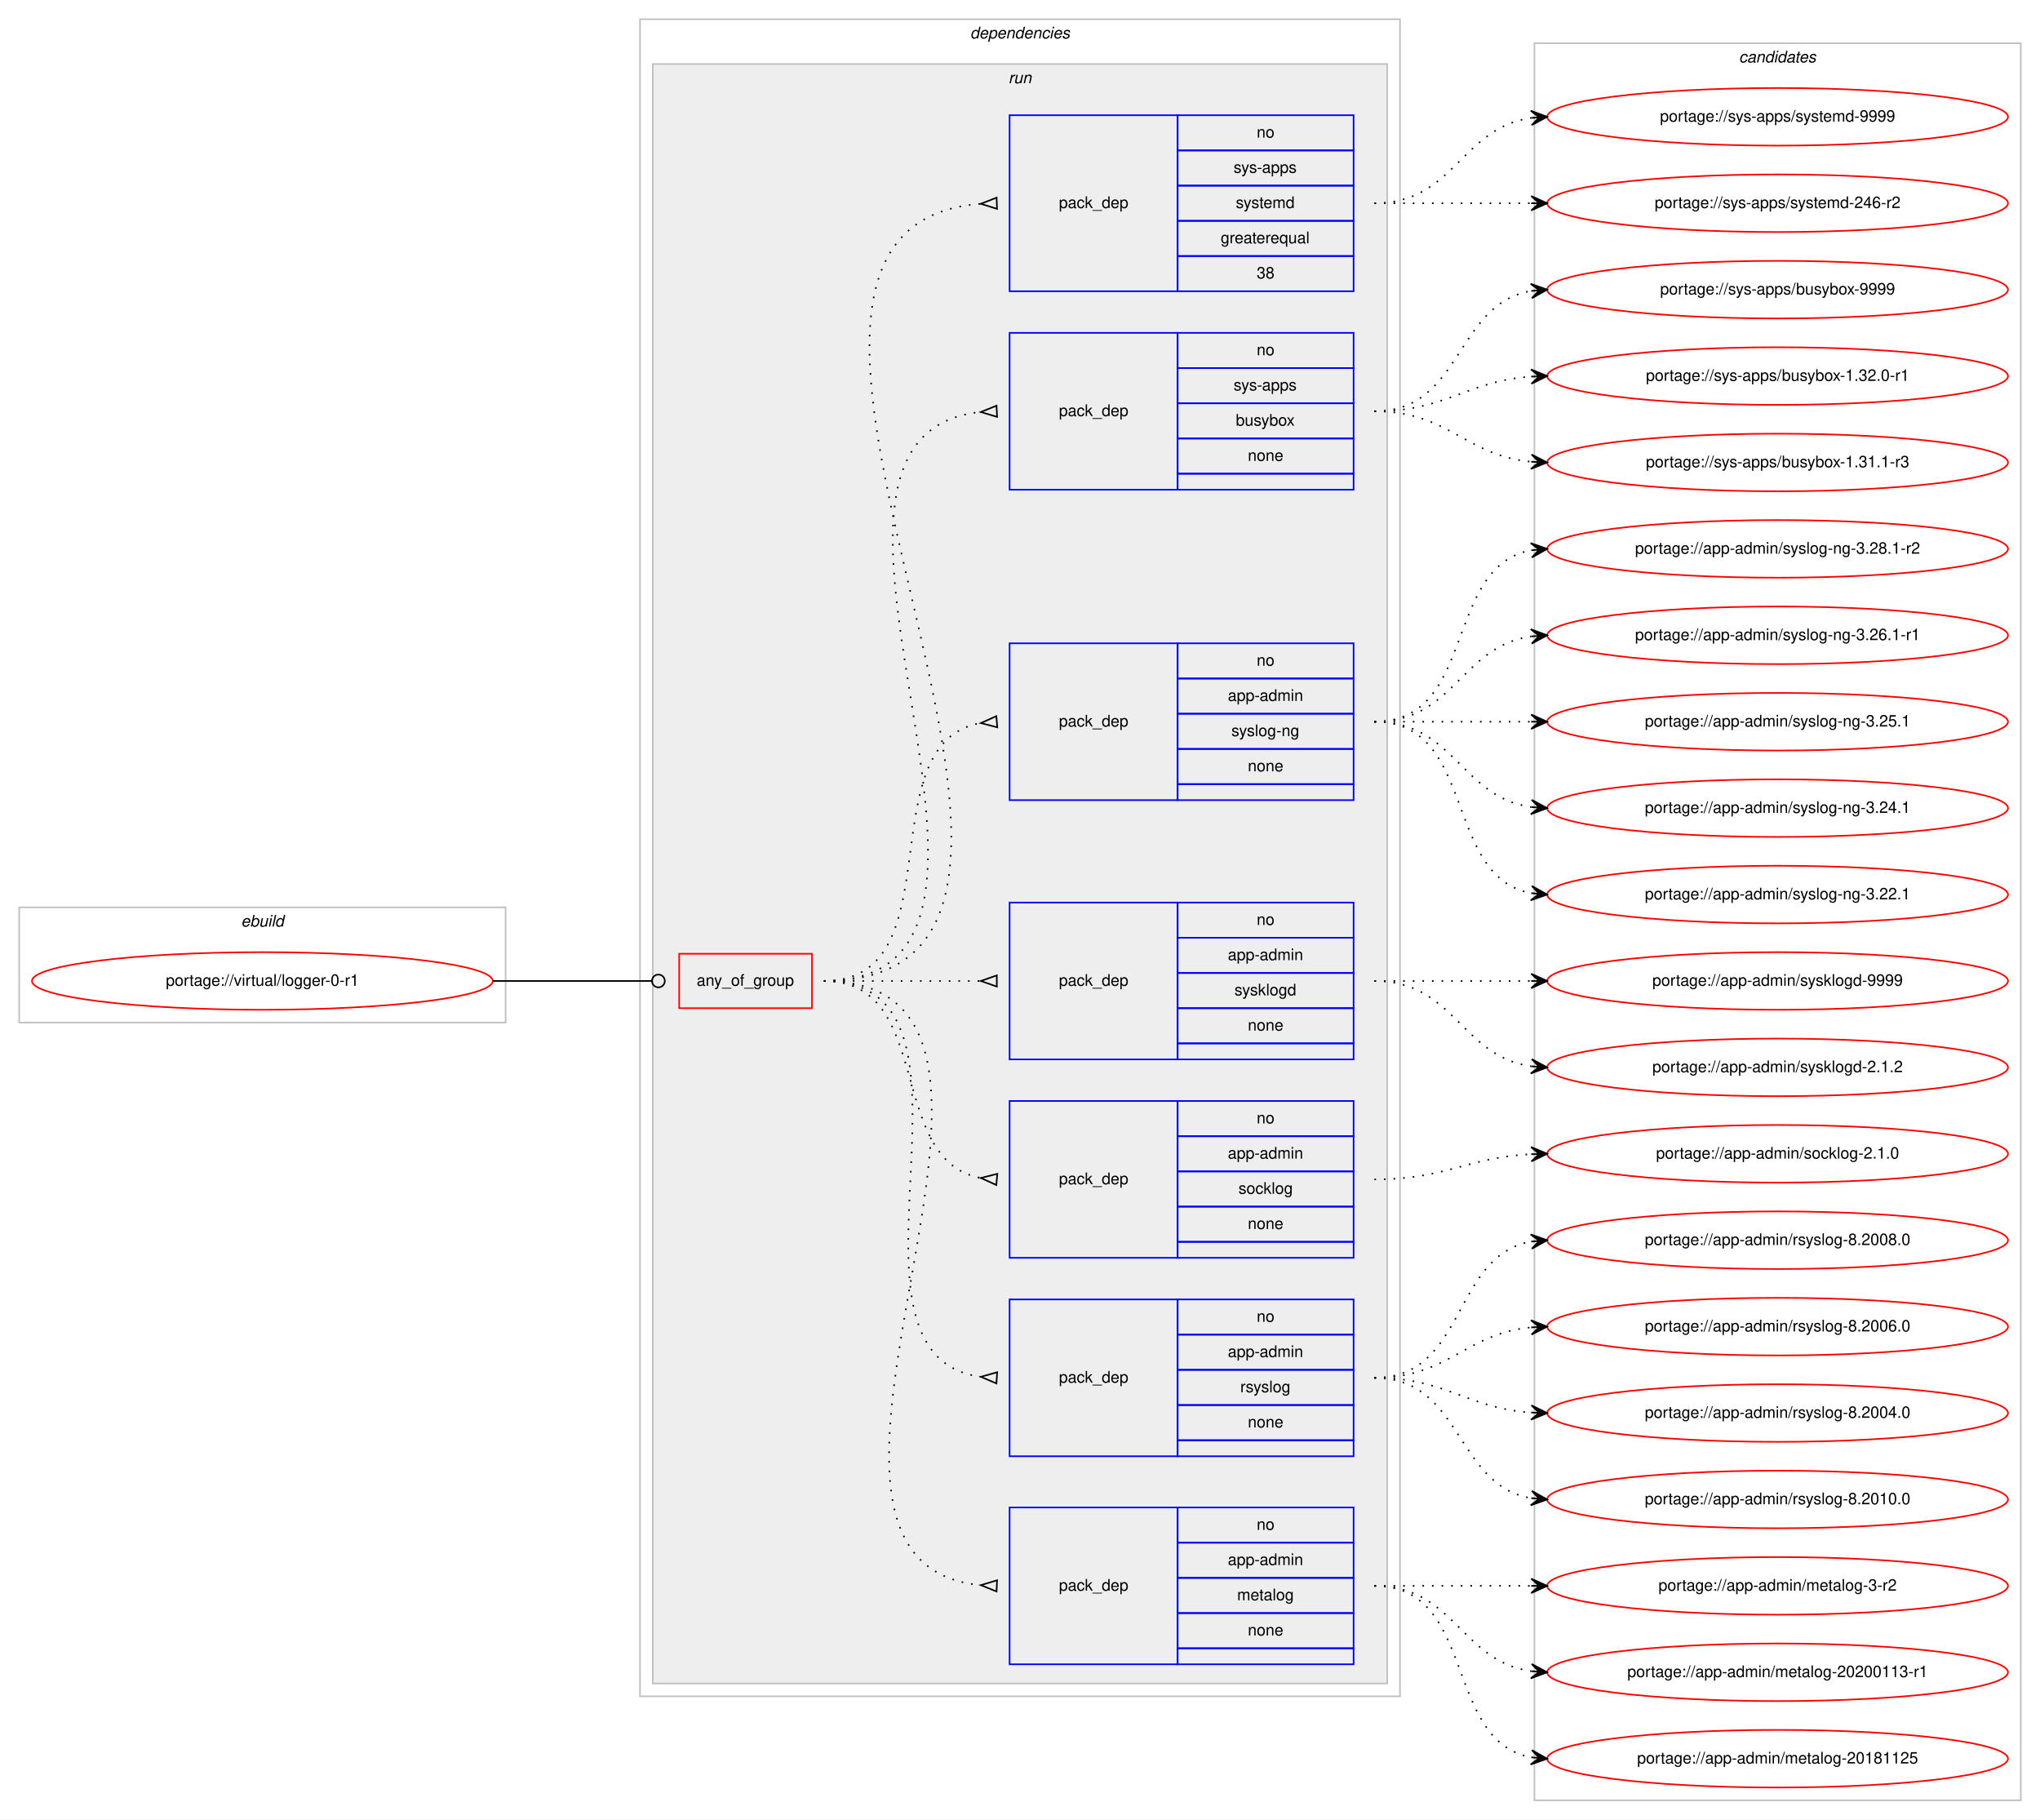
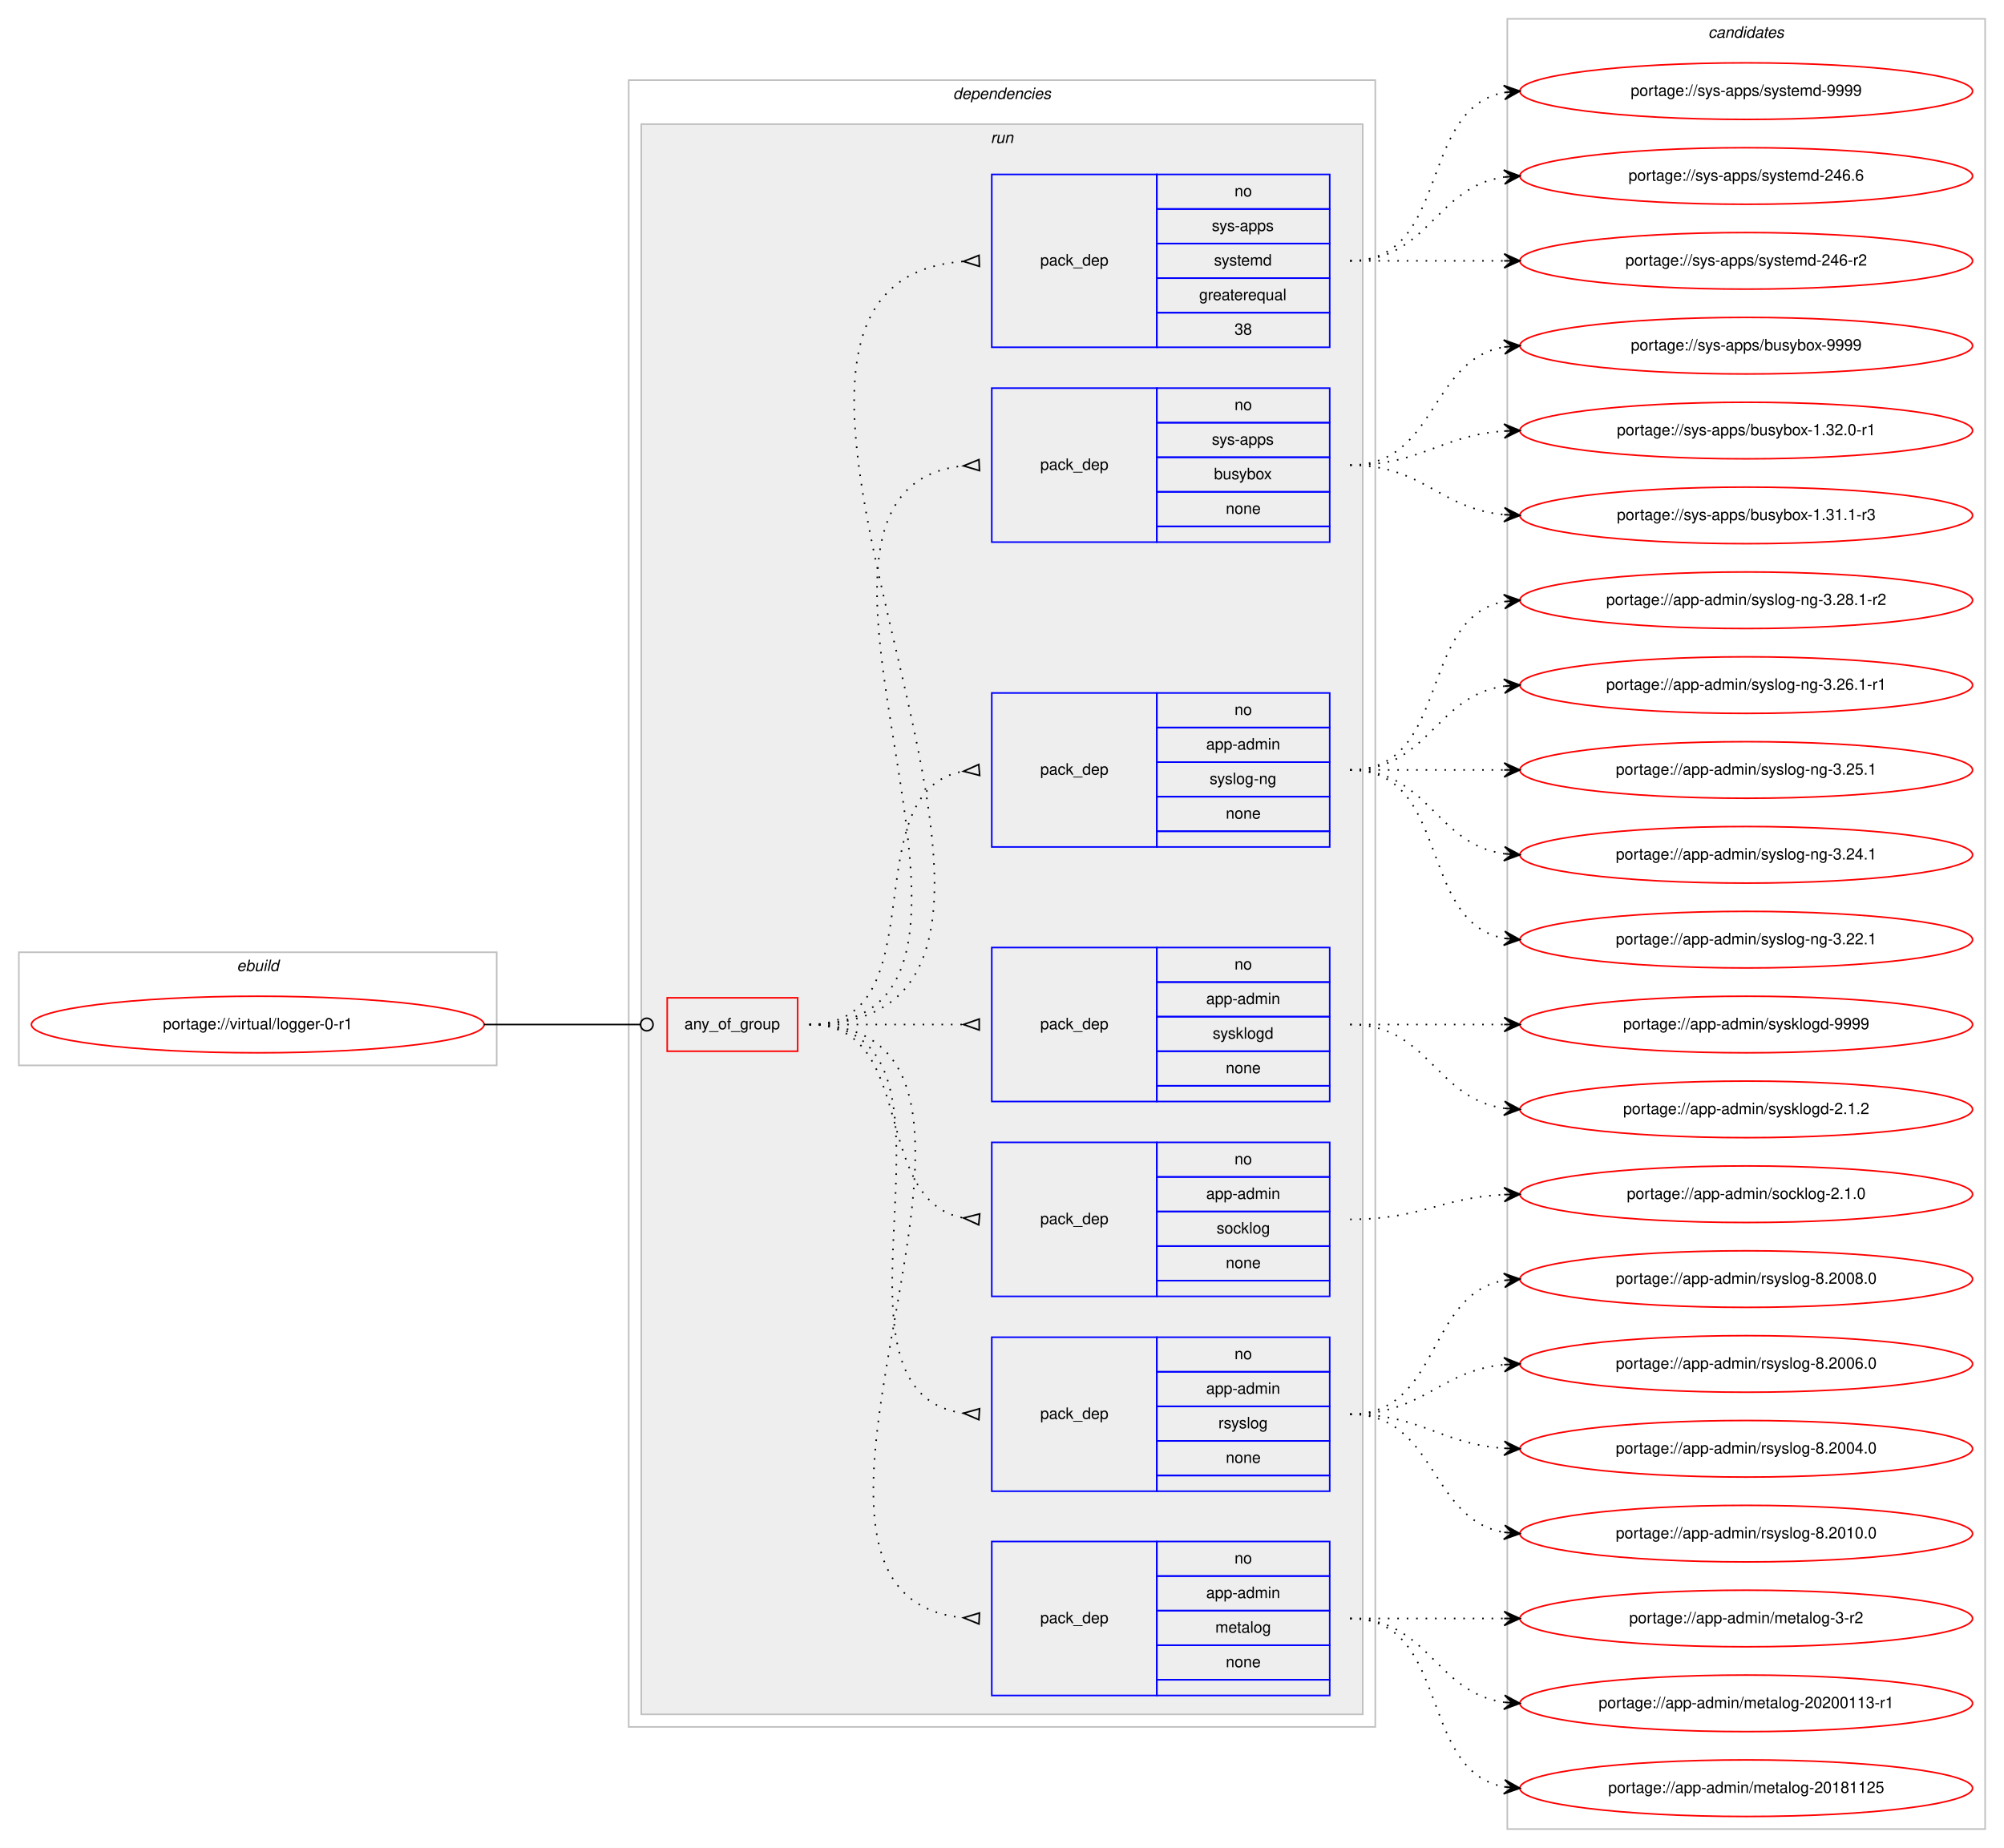
- <svg xmlns="http://www.w3.org/2000/svg" xmlns:xlink="http://www.w3.org/1999/xlink" width="1275pt" height="1137pt" viewBox="0.00 0.00 1275.00 1137.00">
-   <g id="graph0" class="graph" transform="scale(1 1) rotate(0) translate(4 1133)">
-     <polygon fill="#ffffff" stroke="transparent" points="-4,4 -4,-1133 1271,-1133 1271,4 -4,4" />
+ <svg xmlns="http://www.w3.org/2000/svg" xmlns:xlink="http://www.w3.org/1999/xlink" width="1275pt" height="1176pt" viewBox="0.00 0.00 1275.00 1176.00">
+   <g id="graph0" class="graph" transform="scale(1 1) rotate(0) translate(4 1172)">
+     <polygon fill="#ffffff" stroke="transparent" points="-4,4 -4,-1172 1271,-1172 1271,4 -4,4" />
    <g id="clust1" class="cluster">
      <polygon fill="none" stroke="#c0c0c0" points="8,-494 8,-566 312,-566 312,-494 8,-494" />
      <text text-anchor="start" x="146.663" y="-554" font-family="Helvetica,sans-Serif" font-style="italic" font-size="10.00" fill="#000000">ebuild</text>
    </g>
    <g id="clust2" class="cluster">
      <polygon fill="none" stroke="#c0c0c0" points="396,-73 396,-1121 871,-1121 871,-73 396,-73" />
      <text text-anchor="start" x="602.375" y="-1109" font-family="Helvetica,sans-Serif" font-style="italic" font-size="10.00" fill="#000000">dependencies</text>
    </g>
    <g id="clust5" class="cluster">
      <polygon fill="#eeeeee" stroke="#c0c0c0" points="404,-81 404,-1093 863,-1093 863,-81 404,-81" />
      <text text-anchor="start" x="626.277" y="-1081" font-family="Helvetica,sans-Serif" font-style="italic" font-size="10.00" fill="#000000">run</text>
    </g>
    <g id="clust14" class="cluster">
-       <polygon fill="none" stroke="#c0c0c0" points="955,-8 955,-1106 1259,-1106 1259,-8 955,-8" />
-       <text text-anchor="start" x="1082.824" y="-1094" font-family="Helvetica,sans-Serif" font-style="italic" font-size="10.00" fill="#000000">candidates</text>
+       <polygon fill="none" stroke="#c0c0c0" points="955,-8 955,-1160 1259,-1160 1259,-8 955,-8" />
+       <text text-anchor="start" x="1082.824" y="-1148" font-family="Helvetica,sans-Serif" font-style="italic" font-size="10.00" fill="#000000">candidates</text>
    </g>
    <g id="node1" class="node">
      <g id="a_node1">
        <a xlink:href="../virtual/logger-0-r1.svg" xlink:title="portage://virtual/logger-0-r1">
          <ellipse fill="none" stroke="#ff0000" cx="160" cy="-520" rx="144" ry="18" />
          <text text-anchor="middle" x="160" y="-517" font-family="Helvetica,sans-Serif" font-size="10.00" fill="#000000">portage://virtual/logger-0-r1</text>
        </a>
      </g>
    </g>
    <g id="node2" class="node">
      <polygon fill="none" stroke="#ff0000" points="420.5,-503 420.5,-537 503.5,-537 503.5,-503 420.5,-503" />
      <text text-anchor="start" x="431.43" y="-517" font-family="Helvetica,sans-Serif" font-size="10.00" fill="#000000">any_of_group</text>
    </g>
    <g id="edge8" class="edge">
      <path fill="none" stroke="#000000" d="M304,-520C348.978,-520 362.2,-520 403.456,-520" />
      <ellipse fill="none" stroke="#000000" cx="407.5" cy="-520" rx="4" ry="4" />
    </g>
    <g id="node3" class="node">
      <polygon fill="none" stroke="#0000ff" points="627,-93 627,-191 732,-191 732,-93 627,-93" />
      <text text-anchor="start" x="657.823" y="-139" font-family="Helvetica,sans-Serif" font-size="10.00" fill="#000000">pack_dep</text>
      <polygon fill="none" stroke="#0000ff" points="732,-169 732,-191 842,-191 842,-169 732,-169" />
      <text text-anchor="start" x="781.441" y="-177" font-family="Helvetica,sans-Serif" font-size="10.00" fill="#000000">no</text>
      <polygon fill="none" stroke="#0000ff" points="732,-147 732,-169 842,-169 842,-147 732,-147" />
      <text text-anchor="start" x="763.385" y="-155" font-family="Helvetica,sans-Serif" font-size="10.00" fill="#000000">app-admin</text>
      <polygon fill="none" stroke="#0000ff" points="732,-125 732,-147 842,-147 842,-125 732,-125" />
      <text text-anchor="start" x="769.218" y="-133" font-family="Helvetica,sans-Serif" font-size="10.00" fill="#000000">metalog</text>
      <polygon fill="none" stroke="#0000ff" points="732,-103 732,-125 842,-125 842,-103 732,-103" />
      <text text-anchor="start" x="775.882" y="-111" font-family="Helvetica,sans-Serif" font-size="10.00" fill="#000000">none</text>
      <polygon fill="none" stroke="#0000ff" points="732,-93 732,-103 842,-103 842,-93 732,-93" />
    </g>
    <g id="edge1" class="edge">
      <path fill="none" stroke="#000000" stroke-dasharray="1,5" d="M511,-520C682.139,-520 454.005,-157.345 608.768,-142.47" />
      <polygon fill="none" stroke="#000000" points="619.161,-145.496 609.011,-142.459 618.839,-138.504 619.161,-145.496" />
    </g>
    <g id="node4" class="node">
      <polygon fill="none" stroke="#0000ff" points="627,-223 627,-321 732,-321 732,-223 627,-223" />
      <text text-anchor="start" x="657.823" y="-269" font-family="Helvetica,sans-Serif" font-size="10.00" fill="#000000">pack_dep</text>
      <polygon fill="none" stroke="#0000ff" points="732,-299 732,-321 842,-321 842,-299 732,-299" />
      <text text-anchor="start" x="781.441" y="-307" font-family="Helvetica,sans-Serif" font-size="10.00" fill="#000000">no</text>
      <polygon fill="none" stroke="#0000ff" points="732,-277 732,-299 842,-299 842,-277 732,-277" />
      <text text-anchor="start" x="763.385" y="-285" font-family="Helvetica,sans-Serif" font-size="10.00" fill="#000000">app-admin</text>
      <polygon fill="none" stroke="#0000ff" points="732,-255 732,-277 842,-277 842,-255 732,-255" />
      <text text-anchor="start" x="771.167" y="-263" font-family="Helvetica,sans-Serif" font-size="10.00" fill="#000000">rsyslog</text>
      <polygon fill="none" stroke="#0000ff" points="732,-233 732,-255 842,-255 842,-233 732,-233" />
      <text text-anchor="start" x="775.882" y="-241" font-family="Helvetica,sans-Serif" font-size="10.00" fill="#000000">none</text>
      <polygon fill="none" stroke="#0000ff" points="732,-223 732,-233 842,-233 842,-223 732,-223" />
    </g>
    <g id="edge2" class="edge">
      <path fill="none" stroke="#000000" stroke-dasharray="1,5" d="M511,-520C627.581,-520 506.567,-286.788 608.762,-272.668" />
      <polygon fill="none" stroke="#000000" points="619.228,-275.493 609.021,-272.651 618.772,-268.507 619.228,-275.493" />
    </g>
    <g id="node5" class="node">
      <polygon fill="none" stroke="#0000ff" points="627,-347 627,-445 732,-445 732,-347 627,-347" />
      <text text-anchor="start" x="657.823" y="-393" font-family="Helvetica,sans-Serif" font-size="10.00" fill="#000000">pack_dep</text>
      <polygon fill="none" stroke="#0000ff" points="732,-423 732,-445 842,-445 842,-423 732,-423" />
      <text text-anchor="start" x="781.441" y="-431" font-family="Helvetica,sans-Serif" font-size="10.00" fill="#000000">no</text>
      <polygon fill="none" stroke="#0000ff" points="732,-401 732,-423 842,-423 842,-401 732,-401" />
      <text text-anchor="start" x="763.385" y="-409" font-family="Helvetica,sans-Serif" font-size="10.00" fill="#000000">app-admin</text>
      <polygon fill="none" stroke="#0000ff" points="732,-379 732,-401 842,-401 842,-379 732,-379" />
      <text text-anchor="start" x="770.052" y="-387" font-family="Helvetica,sans-Serif" font-size="10.00" fill="#000000">socklog</text>
      <polygon fill="none" stroke="#0000ff" points="732,-357 732,-379 842,-379 842,-357 732,-357" />
      <text text-anchor="start" x="775.882" y="-365" font-family="Helvetica,sans-Serif" font-size="10.00" fill="#000000">none</text>
      <polygon fill="none" stroke="#0000ff" points="732,-347 732,-357 842,-357 842,-347 732,-347" />
    </g>
    <g id="edge3" class="edge">
      <path fill="none" stroke="#000000" stroke-dasharray="1,5" d="M511,-520C580.372,-520 549.506,-408.274 608.698,-396.927" />
      <polygon fill="none" stroke="#000000" points="619.314,-399.486 609.04,-396.896 618.686,-392.514 619.314,-399.486" />
    </g>
    <g id="node6" class="node">
      <polygon fill="none" stroke="#0000ff" points="627,-471 627,-569 732,-569 732,-471 627,-471" />
      <text text-anchor="start" x="657.823" y="-517" font-family="Helvetica,sans-Serif" font-size="10.00" fill="#000000">pack_dep</text>
      <polygon fill="none" stroke="#0000ff" points="732,-547 732,-569 842,-569 842,-547 732,-547" />
      <text text-anchor="start" x="781.441" y="-555" font-family="Helvetica,sans-Serif" font-size="10.00" fill="#000000">no</text>
      <polygon fill="none" stroke="#0000ff" points="732,-525 732,-547 842,-547 842,-525 732,-525" />
      <text text-anchor="start" x="763.385" y="-533" font-family="Helvetica,sans-Serif" font-size="10.00" fill="#000000">app-admin</text>
      <polygon fill="none" stroke="#0000ff" points="732,-503 732,-525 842,-525 842,-503 732,-503" />
      <text text-anchor="start" x="767.552" y="-511" font-family="Helvetica,sans-Serif" font-size="10.00" fill="#000000">sysklogd</text>
      <polygon fill="none" stroke="#0000ff" points="732,-481 732,-503 842,-503 842,-481 732,-481" />
      <text text-anchor="start" x="775.882" y="-489" font-family="Helvetica,sans-Serif" font-size="10.00" fill="#000000">none</text>
      <polygon fill="none" stroke="#0000ff" points="732,-471 732,-481 842,-481 842,-471 732,-471" />
    </g>
    <g id="edge4" class="edge">
      <path fill="none" stroke="#000000" stroke-dasharray="1,5" d="M511,-520C555.438,-520 569.02,-520 608.878,-520" />
      <polygon fill="none" stroke="#000000" points="619,-523.5 609,-520 619,-516.5 619,-523.5" />
    </g>
    <g id="node7" class="node">
      <polygon fill="none" stroke="#0000ff" points="627,-633 627,-731 732,-731 732,-633 627,-633" />
      <text text-anchor="start" x="657.823" y="-679" font-family="Helvetica,sans-Serif" font-size="10.00" fill="#000000">pack_dep</text>
      <polygon fill="none" stroke="#0000ff" points="732,-709 732,-731 842,-731 842,-709 732,-709" />
      <text text-anchor="start" x="781.441" y="-717" font-family="Helvetica,sans-Serif" font-size="10.00" fill="#000000">no</text>
      <polygon fill="none" stroke="#0000ff" points="732,-687 732,-709 842,-709 842,-687 732,-687" />
      <text text-anchor="start" x="763.385" y="-695" font-family="Helvetica,sans-Serif" font-size="10.00" fill="#000000">app-admin</text>
      <polygon fill="none" stroke="#0000ff" points="732,-665 732,-687 842,-687 842,-665 732,-665" />
      <text text-anchor="start" x="765.608" y="-673" font-family="Helvetica,sans-Serif" font-size="10.00" fill="#000000">syslog-ng</text>
      <polygon fill="none" stroke="#0000ff" points="732,-643 732,-665 842,-665 842,-643 732,-643" />
      <text text-anchor="start" x="775.882" y="-651" font-family="Helvetica,sans-Serif" font-size="10.00" fill="#000000">none</text>
      <polygon fill="none" stroke="#0000ff" points="732,-633 732,-643 842,-643 842,-633 732,-633" />
    </g>
    <g id="edge5" class="edge">
      <path fill="none" stroke="#000000" stroke-dasharray="1,5" d="M511,-520C593.815,-520 537.779,-668.377 608.661,-681.128" />
      <polygon fill="none" stroke="#000000" points="618.706,-685.488 609.035,-681.16 619.294,-678.512 618.706,-685.488" />
    </g>
    <g id="node8" class="node">
      <polygon fill="none" stroke="#0000ff" points="627,-827 627,-925 732,-925 732,-827 627,-827" />
      <text text-anchor="start" x="657.823" y="-873" font-family="Helvetica,sans-Serif" font-size="10.00" fill="#000000">pack_dep</text>
      <polygon fill="none" stroke="#0000ff" points="732,-903 732,-925 842,-925 842,-903 732,-903" />
      <text text-anchor="start" x="781.441" y="-911" font-family="Helvetica,sans-Serif" font-size="10.00" fill="#000000">no</text>
      <polygon fill="none" stroke="#0000ff" points="732,-881 732,-903 842,-903 842,-881 732,-881" />
      <text text-anchor="start" x="766.997" y="-889" font-family="Helvetica,sans-Serif" font-size="10.00" fill="#000000">sys-apps</text>
      <polygon fill="none" stroke="#0000ff" points="732,-859 732,-881 842,-881 842,-859 732,-859" />
      <text text-anchor="start" x="768.382" y="-867" font-family="Helvetica,sans-Serif" font-size="10.00" fill="#000000">busybox</text>
      <polygon fill="none" stroke="#0000ff" points="732,-837 732,-859 842,-859 842,-837 732,-837" />
      <text text-anchor="start" x="775.882" y="-845" font-family="Helvetica,sans-Serif" font-size="10.00" fill="#000000">none</text>
      <polygon fill="none" stroke="#0000ff" points="732,-827 732,-837 842,-837 842,-827 732,-827" />
    </g>
    <g id="edge6" class="edge">
      <path fill="none" stroke="#000000" stroke-dasharray="1,5" d="M511,-520C672.791,-520 463.046,-860.867 608.873,-875.514" />
      <polygon fill="none" stroke="#000000" points="618.832,-879.496 609.011,-875.521 619.168,-872.504 618.832,-879.496" />
    </g>
    <g id="node9" class="node">
      <polygon fill="none" stroke="#0000ff" points="627,-951 627,-1061 732,-1061 732,-951 627,-951" />
      <text text-anchor="start" x="657.823" y="-1003" font-family="Helvetica,sans-Serif" font-size="10.00" fill="#000000">pack_dep</text>
      <polygon fill="none" stroke="#0000ff" points="732,-1039 732,-1061 842,-1061 842,-1039 732,-1039" />
      <text text-anchor="start" x="781.441" y="-1047" font-family="Helvetica,sans-Serif" font-size="10.00" fill="#000000">no</text>
      <polygon fill="none" stroke="#0000ff" points="732,-1017 732,-1039 842,-1039 842,-1017 732,-1017" />
      <text text-anchor="start" x="766.997" y="-1025" font-family="Helvetica,sans-Serif" font-size="10.00" fill="#000000">sys-apps</text>
      <polygon fill="none" stroke="#0000ff" points="732,-995 732,-1017 842,-1017 842,-995 732,-995" />
      <text text-anchor="start" x="768.387" y="-1003" font-family="Helvetica,sans-Serif" font-size="10.00" fill="#000000">systemd</text>
      <polygon fill="none" stroke="#0000ff" points="732,-973 732,-995 842,-995 842,-973 732,-973" />
      <text text-anchor="start" x="758.936" y="-981" font-family="Helvetica,sans-Serif" font-size="10.00" fill="#000000">greaterequal</text>
      <polygon fill="none" stroke="#0000ff" points="732,-951 732,-973 842,-973 842,-951 732,-951" />
      <text text-anchor="start" x="781.441" y="-959" font-family="Helvetica,sans-Serif" font-size="10.00" fill="#000000">38</text>
    </g>
    <g id="edge7" class="edge">
      <path fill="none" stroke="#000000" stroke-dasharray="1,5" d="M511,-520C728.704,-520 408.368,-990.464 608.732,-1005.625" />
      <polygon fill="none" stroke="#000000" points="618.872,-1009.498 609.007,-1005.635 619.128,-1002.502 618.872,-1009.498" />
    </g>
    <g id="node10" class="node">
      <g id="a_node10">
        <a xlink:href="../app-admin/metalog-3-r2.svg" xlink:title="portage://app-admin/metalog-3-r2">
          <ellipse fill="none" stroke="#ff0000" cx="1107" cy="-142" rx="144" ry="18" />
          <text text-anchor="middle" x="1107" y="-139" font-family="Helvetica,sans-Serif" font-size="10.00" fill="#000000">portage://app-admin/metalog-3-r2</text>
        </a>
      </g>
    </g>
    <g id="edge9" class="edge">
      <path fill="none" stroke="#000000" stroke-dasharray="1,5" d="M855,-142C899.438,-142 913.02,-142 952.878,-142" />
      <polygon fill="#000000" stroke="#000000" points="963,-142 953,-146.5 958,-142 953,-142 953,-142 953,-142 958,-142 953,-137.5 963,-142 963,-142" />
    </g>
    <g id="node11" class="node">
      <g id="a_node11">
        <a xlink:href="../app-admin/metalog-20200113-r1.svg" xlink:title="portage://app-admin/metalog-20200113-r1">
          <ellipse fill="none" stroke="#ff0000" cx="1107" cy="-88" rx="144" ry="18" />
          <text text-anchor="middle" x="1107" y="-85" font-family="Helvetica,sans-Serif" font-size="10.00" fill="#000000">portage://app-admin/metalog-20200113-r1</text>
        </a>
      </g>
    </g>
    <g id="edge10" class="edge">
      <path fill="none" stroke="#000000" stroke-dasharray="1,5" d="M855,-142C905.102,-142 909.012,-94.934 952.979,-88.683" />
      <polygon fill="#000000" stroke="#000000" points="963,-88 953.329,-93.169 958.012,-88.34 953.023,-88.68 953.023,-88.68 953.023,-88.68 958.012,-88.34 952.717,-84.19 963,-88 963,-88" />
    </g>
    <g id="node12" class="node">
      <g id="a_node12">
        <a xlink:href="../app-admin/metalog-20181125.svg" xlink:title="portage://app-admin/metalog-20181125">
          <ellipse fill="none" stroke="#ff0000" cx="1107" cy="-34" rx="144" ry="18" />
          <text text-anchor="middle" x="1107" y="-31" font-family="Helvetica,sans-Serif" font-size="10.00" fill="#000000">portage://app-admin/metalog-20181125</text>
        </a>
      </g>
    </g>
    <g id="edge11" class="edge">
      <path fill="none" stroke="#000000" stroke-dasharray="1,5" d="M855,-142C919.303,-142 897.78,-45.09 953.031,-34.869" />
      <polygon fill="#000000" stroke="#000000" points="963,-34 953.429,-39.352 958.019,-34.434 953.038,-34.869 953.038,-34.869 953.038,-34.869 958.019,-34.434 952.647,-30.386 963,-34 963,-34" />
    </g>
    <g id="node13" class="node">
      <g id="a_node13">
        <a xlink:href="../app-admin/rsyslog-8.2010.0.svg" xlink:title="portage://app-admin/rsyslog-8.2010.0">
          <ellipse fill="none" stroke="#ff0000" cx="1107" cy="-196" rx="144" ry="18" />
          <text text-anchor="middle" x="1107" y="-193" font-family="Helvetica,sans-Serif" font-size="10.00" fill="#000000">portage://app-admin/rsyslog-8.2010.0</text>
        </a>
      </g>
    </g>
    <g id="edge12" class="edge">
      <path fill="none" stroke="#000000" stroke-dasharray="1,5" d="M855,-272C910.025,-272 905.214,-205.203 952.76,-196.853" />
      <polygon fill="#000000" stroke="#000000" points="963,-196 953.408,-201.315 958.017,-196.415 953.035,-196.831 953.035,-196.831 953.035,-196.831 958.017,-196.415 952.661,-192.346 963,-196 963,-196" />
    </g>
    <g id="node14" class="node">
      <g id="a_node14">
        <a xlink:href="../app-admin/rsyslog-8.2008.0.svg" xlink:title="portage://app-admin/rsyslog-8.2008.0">
          <ellipse fill="none" stroke="#ff0000" cx="1107" cy="-358" rx="144" ry="18" />
          <text text-anchor="middle" x="1107" y="-355" font-family="Helvetica,sans-Serif" font-size="10.00" fill="#000000">portage://app-admin/rsyslog-8.2008.0</text>
        </a>
      </g>
    </g>
    <g id="edge13" class="edge">
      <path fill="none" stroke="#000000" stroke-dasharray="1,5" d="M855,-272C912.764,-272 903.105,-348.217 952.967,-357.149" />
      <polygon fill="#000000" stroke="#000000" points="963,-358 952.655,-361.639 958.018,-357.577 953.036,-357.155 953.036,-357.155 953.036,-357.155 958.018,-357.577 953.416,-352.671 963,-358 963,-358" />
    </g>
    <g id="node15" class="node">
      <g id="a_node15">
        <a xlink:href="../app-admin/rsyslog-8.2006.0.svg" xlink:title="portage://app-admin/rsyslog-8.2006.0">
          <ellipse fill="none" stroke="#ff0000" cx="1107" cy="-304" rx="144" ry="18" />
          <text text-anchor="middle" x="1107" y="-301" font-family="Helvetica,sans-Serif" font-size="10.00" fill="#000000">portage://app-admin/rsyslog-8.2006.0</text>
        </a>
      </g>
    </g>
    <g id="edge14" class="edge">
      <path fill="none" stroke="#000000" stroke-dasharray="1,5" d="M855,-272C901.445,-272 911.579,-299.542 952.776,-303.523" />
      <polygon fill="#000000" stroke="#000000" points="963,-304 952.801,-308.029 958.005,-303.767 953.011,-303.534 953.011,-303.534 953.011,-303.534 958.005,-303.767 953.221,-299.039 963,-304 963,-304" />
    </g>
    <g id="node16" class="node">
      <g id="a_node16">
        <a xlink:href="../app-admin/rsyslog-8.2004.0.svg" xlink:title="portage://app-admin/rsyslog-8.2004.0">
          <ellipse fill="none" stroke="#ff0000" cx="1107" cy="-250" rx="144" ry="18" />
          <text text-anchor="middle" x="1107" y="-247" font-family="Helvetica,sans-Serif" font-size="10.00" fill="#000000">portage://app-admin/rsyslog-8.2004.0</text>
        </a>
      </g>
    </g>
    <g id="edge15" class="edge">
      <path fill="none" stroke="#000000" stroke-dasharray="1,5" d="M855,-272C900.446,-272 912.361,-253.065 952.961,-250.328" />
      <polygon fill="#000000" stroke="#000000" points="963,-250 953.152,-254.824 958.003,-250.163 953.005,-250.327 953.005,-250.327 953.005,-250.327 958.003,-250.163 952.858,-245.829 963,-250 963,-250" />
    </g>
    <g id="node17" class="node">
      <g id="a_node17">
        <a xlink:href="../app-admin/socklog-2.1.0.svg" xlink:title="portage://app-admin/socklog-2.1.0">
          <ellipse fill="none" stroke="#ff0000" cx="1107" cy="-412" rx="144" ry="18" />
          <text text-anchor="middle" x="1107" y="-409" font-family="Helvetica,sans-Serif" font-size="10.00" fill="#000000">portage://app-admin/socklog-2.1.0</text>
        </a>
      </g>
    </g>
    <g id="edge16" class="edge">
      <path fill="none" stroke="#000000" stroke-dasharray="1,5" d="M855,-396C899.923,-396 912.643,-409.713 952.786,-411.749" />
      <polygon fill="#000000" stroke="#000000" points="963,-412 952.892,-416.253 958.001,-411.877 953.003,-411.754 953.003,-411.754 953.003,-411.754 958.001,-411.877 953.114,-407.255 963,-412 963,-412" />
    </g>
    <g id="node18" class="node">
      <g id="a_node18">
        <a xlink:href="../app-admin/sysklogd-9999.svg" xlink:title="portage://app-admin/sysklogd-9999">
          <ellipse fill="none" stroke="#ff0000" cx="1107" cy="-520" rx="144" ry="18" />
          <text text-anchor="middle" x="1107" y="-517" font-family="Helvetica,sans-Serif" font-size="10.00" fill="#000000">portage://app-admin/sysklogd-9999</text>
        </a>
      </g>
    </g>
    <g id="edge17" class="edge">
      <path fill="none" stroke="#000000" stroke-dasharray="1,5" d="M855,-520C899.438,-520 913.02,-520 952.878,-520" />
      <polygon fill="#000000" stroke="#000000" points="963,-520 953,-524.5 958,-520 953,-520 953,-520 953,-520 958,-520 953,-515.5 963,-520 963,-520" />
    </g>
    <g id="node19" class="node">
      <g id="a_node19">
        <a xlink:href="../app-admin/sysklogd-2.1.2.svg" xlink:title="portage://app-admin/sysklogd-2.1.2">
          <ellipse fill="none" stroke="#ff0000" cx="1107" cy="-466" rx="144" ry="18" />
          <text text-anchor="middle" x="1107" y="-463" font-family="Helvetica,sans-Serif" font-size="10.00" fill="#000000">portage://app-admin/sysklogd-2.1.2</text>
        </a>
      </g>
    </g>
    <g id="edge18" class="edge">
      <path fill="none" stroke="#000000" stroke-dasharray="1,5" d="M855,-520C905.102,-520 909.012,-472.934 952.979,-466.683" />
      <polygon fill="#000000" stroke="#000000" points="963,-466 953.329,-471.169 958.012,-466.34 953.023,-466.68 953.023,-466.68 953.023,-466.68 958.012,-466.34 952.717,-462.19 963,-466 963,-466" />
    </g>
    <g id="node20" class="node">
      <g id="a_node20">
        <a xlink:href="../app-admin/syslog-ng-3.28.1-r2.svg" xlink:title="portage://app-admin/syslog-ng-3.28.1-r2">
          <ellipse fill="none" stroke="#ff0000" cx="1107" cy="-790" rx="144" ry="18" />
          <text text-anchor="middle" x="1107" y="-787" font-family="Helvetica,sans-Serif" font-size="10.00" fill="#000000">portage://app-admin/syslog-ng-3.28.1-r2</text>
        </a>
      </g>
    </g>
    <g id="edge19" class="edge">
      <path fill="none" stroke="#000000" stroke-dasharray="1,5" d="M855,-682C919.303,-682 897.78,-778.91 953.031,-789.131" />
      <polygon fill="#000000" stroke="#000000" points="963,-790 952.647,-793.614 958.019,-789.566 953.038,-789.131 953.038,-789.131 953.038,-789.131 958.019,-789.566 953.429,-784.648 963,-790 963,-790" />
    </g>
    <g id="node21" class="node">
      <g id="a_node21">
        <a xlink:href="../app-admin/syslog-ng-3.26.1-r1.svg" xlink:title="portage://app-admin/syslog-ng-3.26.1-r1">
          <ellipse fill="none" stroke="#ff0000" cx="1107" cy="-736" rx="144" ry="18" />
          <text text-anchor="middle" x="1107" y="-733" font-family="Helvetica,sans-Serif" font-size="10.00" fill="#000000">portage://app-admin/syslog-ng-3.26.1-r1</text>
        </a>
      </g>
    </g>
    <g id="edge20" class="edge">
      <path fill="none" stroke="#000000" stroke-dasharray="1,5" d="M855,-682C905.102,-682 909.012,-729.066 952.979,-735.317" />
      <polygon fill="#000000" stroke="#000000" points="963,-736 952.717,-739.81 958.012,-735.66 953.023,-735.32 953.023,-735.32 953.023,-735.32 958.012,-735.66 953.329,-730.831 963,-736 963,-736" />
    </g>
    <g id="node22" class="node">
      <g id="a_node22">
        <a xlink:href="../app-admin/syslog-ng-3.25.1.svg" xlink:title="portage://app-admin/syslog-ng-3.25.1">
          <ellipse fill="none" stroke="#ff0000" cx="1107" cy="-682" rx="144" ry="18" />
          <text text-anchor="middle" x="1107" y="-679" font-family="Helvetica,sans-Serif" font-size="10.00" fill="#000000">portage://app-admin/syslog-ng-3.25.1</text>
        </a>
      </g>
    </g>
    <g id="edge21" class="edge">
      <path fill="none" stroke="#000000" stroke-dasharray="1,5" d="M855,-682C899.438,-682 913.02,-682 952.878,-682" />
      <polygon fill="#000000" stroke="#000000" points="963,-682 953,-686.5 958,-682 953,-682 953,-682 953,-682 958,-682 953,-677.5 963,-682 963,-682" />
    </g>
    <g id="node23" class="node">
      <g id="a_node23">
        <a xlink:href="../app-admin/syslog-ng-3.24.1.svg" xlink:title="portage://app-admin/syslog-ng-3.24.1">
          <ellipse fill="none" stroke="#ff0000" cx="1107" cy="-628" rx="144" ry="18" />
          <text text-anchor="middle" x="1107" y="-625" font-family="Helvetica,sans-Serif" font-size="10.00" fill="#000000">portage://app-admin/syslog-ng-3.24.1</text>
        </a>
      </g>
    </g>
    <g id="edge22" class="edge">
      <path fill="none" stroke="#000000" stroke-dasharray="1,5" d="M855,-682C905.102,-682 909.012,-634.934 952.979,-628.683" />
      <polygon fill="#000000" stroke="#000000" points="963,-628 953.329,-633.169 958.012,-628.34 953.023,-628.68 953.023,-628.68 953.023,-628.68 958.012,-628.34 952.717,-624.19 963,-628 963,-628" />
    </g>
    <g id="node24" class="node">
      <g id="a_node24">
        <a xlink:href="../app-admin/syslog-ng-3.22.1.svg" xlink:title="portage://app-admin/syslog-ng-3.22.1">
          <ellipse fill="none" stroke="#ff0000" cx="1107" cy="-574" rx="144" ry="18" />
          <text text-anchor="middle" x="1107" y="-571" font-family="Helvetica,sans-Serif" font-size="10.00" fill="#000000">portage://app-admin/syslog-ng-3.22.1</text>
        </a>
      </g>
    </g>
    <g id="edge23" class="edge">
      <path fill="none" stroke="#000000" stroke-dasharray="1,5" d="M855,-682C919.303,-682 897.78,-585.09 953.031,-574.869" />
      <polygon fill="#000000" stroke="#000000" points="963,-574 953.429,-579.352 958.019,-574.434 953.038,-574.869 953.038,-574.869 953.038,-574.869 958.019,-574.434 952.647,-570.386 963,-574 963,-574" />
    </g>
    <g id="node25" class="node">
      <g id="a_node25">
        <a xlink:href="../sys-apps/busybox-9999.svg" xlink:title="portage://sys-apps/busybox-9999">
          <ellipse fill="none" stroke="#ff0000" cx="1107" cy="-952" rx="144" ry="18" />
          <text text-anchor="middle" x="1107" y="-949" font-family="Helvetica,sans-Serif" font-size="10.00" fill="#000000">portage://sys-apps/busybox-9999</text>
        </a>
      </g>
    </g>
    <g id="edge24" class="edge">
      <path fill="none" stroke="#000000" stroke-dasharray="1,5" d="M855,-876C910.025,-876 905.214,-942.797 952.76,-951.146" />
      <polygon fill="#000000" stroke="#000000" points="963,-952 952.661,-955.654 958.017,-951.585 953.035,-951.169 953.035,-951.169 953.035,-951.169 958.017,-951.585 953.408,-946.685 963,-952 963,-952" />
    </g>
    <g id="node26" class="node">
      <g id="a_node26">
        <a xlink:href="../sys-apps/busybox-1.32.0-r1.svg" xlink:title="portage://sys-apps/busybox-1.32.0-r1">
          <ellipse fill="none" stroke="#ff0000" cx="1107" cy="-898" rx="144" ry="18" />
          <text text-anchor="middle" x="1107" y="-895" font-family="Helvetica,sans-Serif" font-size="10.00" fill="#000000">portage://sys-apps/busybox-1.32.0-r1</text>
        </a>
      </g>
    </g>
    <g id="edge25" class="edge">
      <path fill="none" stroke="#000000" stroke-dasharray="1,5" d="M855,-876C900.446,-876 912.361,-894.935 952.961,-897.672" />
      <polygon fill="#000000" stroke="#000000" points="963,-898 952.858,-902.171 958.003,-897.837 953.005,-897.673 953.005,-897.673 953.005,-897.673 958.003,-897.837 953.152,-893.176 963,-898 963,-898" />
    </g>
    <g id="node27" class="node">
      <g id="a_node27">
        <a xlink:href="../sys-apps/busybox-1.31.1-r3.svg" xlink:title="portage://sys-apps/busybox-1.31.1-r3">
          <ellipse fill="none" stroke="#ff0000" cx="1107" cy="-844" rx="144" ry="18" />
          <text text-anchor="middle" x="1107" y="-841" font-family="Helvetica,sans-Serif" font-size="10.00" fill="#000000">portage://sys-apps/busybox-1.31.1-r3</text>
        </a>
      </g>
    </g>
    <g id="edge26" class="edge">
      <path fill="none" stroke="#000000" stroke-dasharray="1,5" d="M855,-876C901.445,-876 911.579,-848.458 952.776,-844.477" />
      <polygon fill="#000000" stroke="#000000" points="963,-844 953.221,-848.961 958.005,-844.233 953.011,-844.466 953.011,-844.466 953.011,-844.466 958.005,-844.233 952.801,-839.971 963,-844 963,-844" />
    </g>
    <g id="node28" class="node">
      <g id="a_node28">
        <a xlink:href="../sys-apps/systemd-9999.svg" xlink:title="portage://sys-apps/systemd-9999">
+           <ellipse fill="none" stroke="#ff0000" cx="1107" cy="-1114" rx="144" ry="18" />
+           <text text-anchor="middle" x="1107" y="-1111" font-family="Helvetica,sans-Serif" font-size="10.00" fill="#000000">portage://sys-apps/systemd-9999</text>
+         </a>
+       </g>
+     </g>
+     <g id="edge27" class="edge">
+       <path fill="none" stroke="#000000" stroke-dasharray="1,5" d="M855,-1006C919.303,-1006 897.78,-1102.91 953.031,-1113.131" />
+       <polygon fill="#000000" stroke="#000000" points="963,-1114 952.647,-1117.614 958.019,-1113.566 953.038,-1113.131 953.038,-1113.131 953.038,-1113.131 958.019,-1113.566 953.429,-1108.648 963,-1114 963,-1114" />
+     </g>
+     <g id="node29" class="node">
+       <g id="a_node29">
+         <a xlink:href="../sys-apps/systemd-246.6.svg" xlink:title="portage://sys-apps/systemd-246.6">
          <ellipse fill="none" stroke="#ff0000" cx="1107" cy="-1060" rx="144" ry="18" />
-           <text text-anchor="middle" x="1107" y="-1057" font-family="Helvetica,sans-Serif" font-size="10.00" fill="#000000">portage://sys-apps/systemd-9999</text>
-         </a>
-       </g>
-     </g>
-     <g id="edge27" class="edge">
+           <text text-anchor="middle" x="1107" y="-1057" font-family="Helvetica,sans-Serif" font-size="10.00" fill="#000000">portage://sys-apps/systemd-246.6</text>
+         </a>
+       </g>
+     </g>
+     <g id="edge28" class="edge">
      <path fill="none" stroke="#000000" stroke-dasharray="1,5" d="M855,-1006C905.102,-1006 909.012,-1053.066 952.979,-1059.317" />
      <polygon fill="#000000" stroke="#000000" points="963,-1060 952.717,-1063.81 958.012,-1059.66 953.023,-1059.32 953.023,-1059.32 953.023,-1059.32 958.012,-1059.66 953.329,-1054.831 963,-1060 963,-1060" />
    </g>
-     <g id="node29" class="node">
-       <g id="a_node29">
+     <g id="node30" class="node">
+       <g id="a_node30">
        <a xlink:href="../sys-apps/systemd-246-r2.svg" xlink:title="portage://sys-apps/systemd-246-r2">
          <ellipse fill="none" stroke="#ff0000" cx="1107" cy="-1006" rx="144" ry="18" />
          <text text-anchor="middle" x="1107" y="-1003" font-family="Helvetica,sans-Serif" font-size="10.00" fill="#000000">portage://sys-apps/systemd-246-r2</text>
        </a>
      </g>
    </g>
-     <g id="edge28" class="edge">
+     <g id="edge29" class="edge">
      <path fill="none" stroke="#000000" stroke-dasharray="1,5" d="M855,-1006C899.438,-1006 913.02,-1006 952.878,-1006" />
      <polygon fill="#000000" stroke="#000000" points="963,-1006 953,-1010.5 958,-1006 953,-1006 953,-1006 953,-1006 958,-1006 953,-1001.5 963,-1006 963,-1006" />
    </g>
  </g>
</svg>
